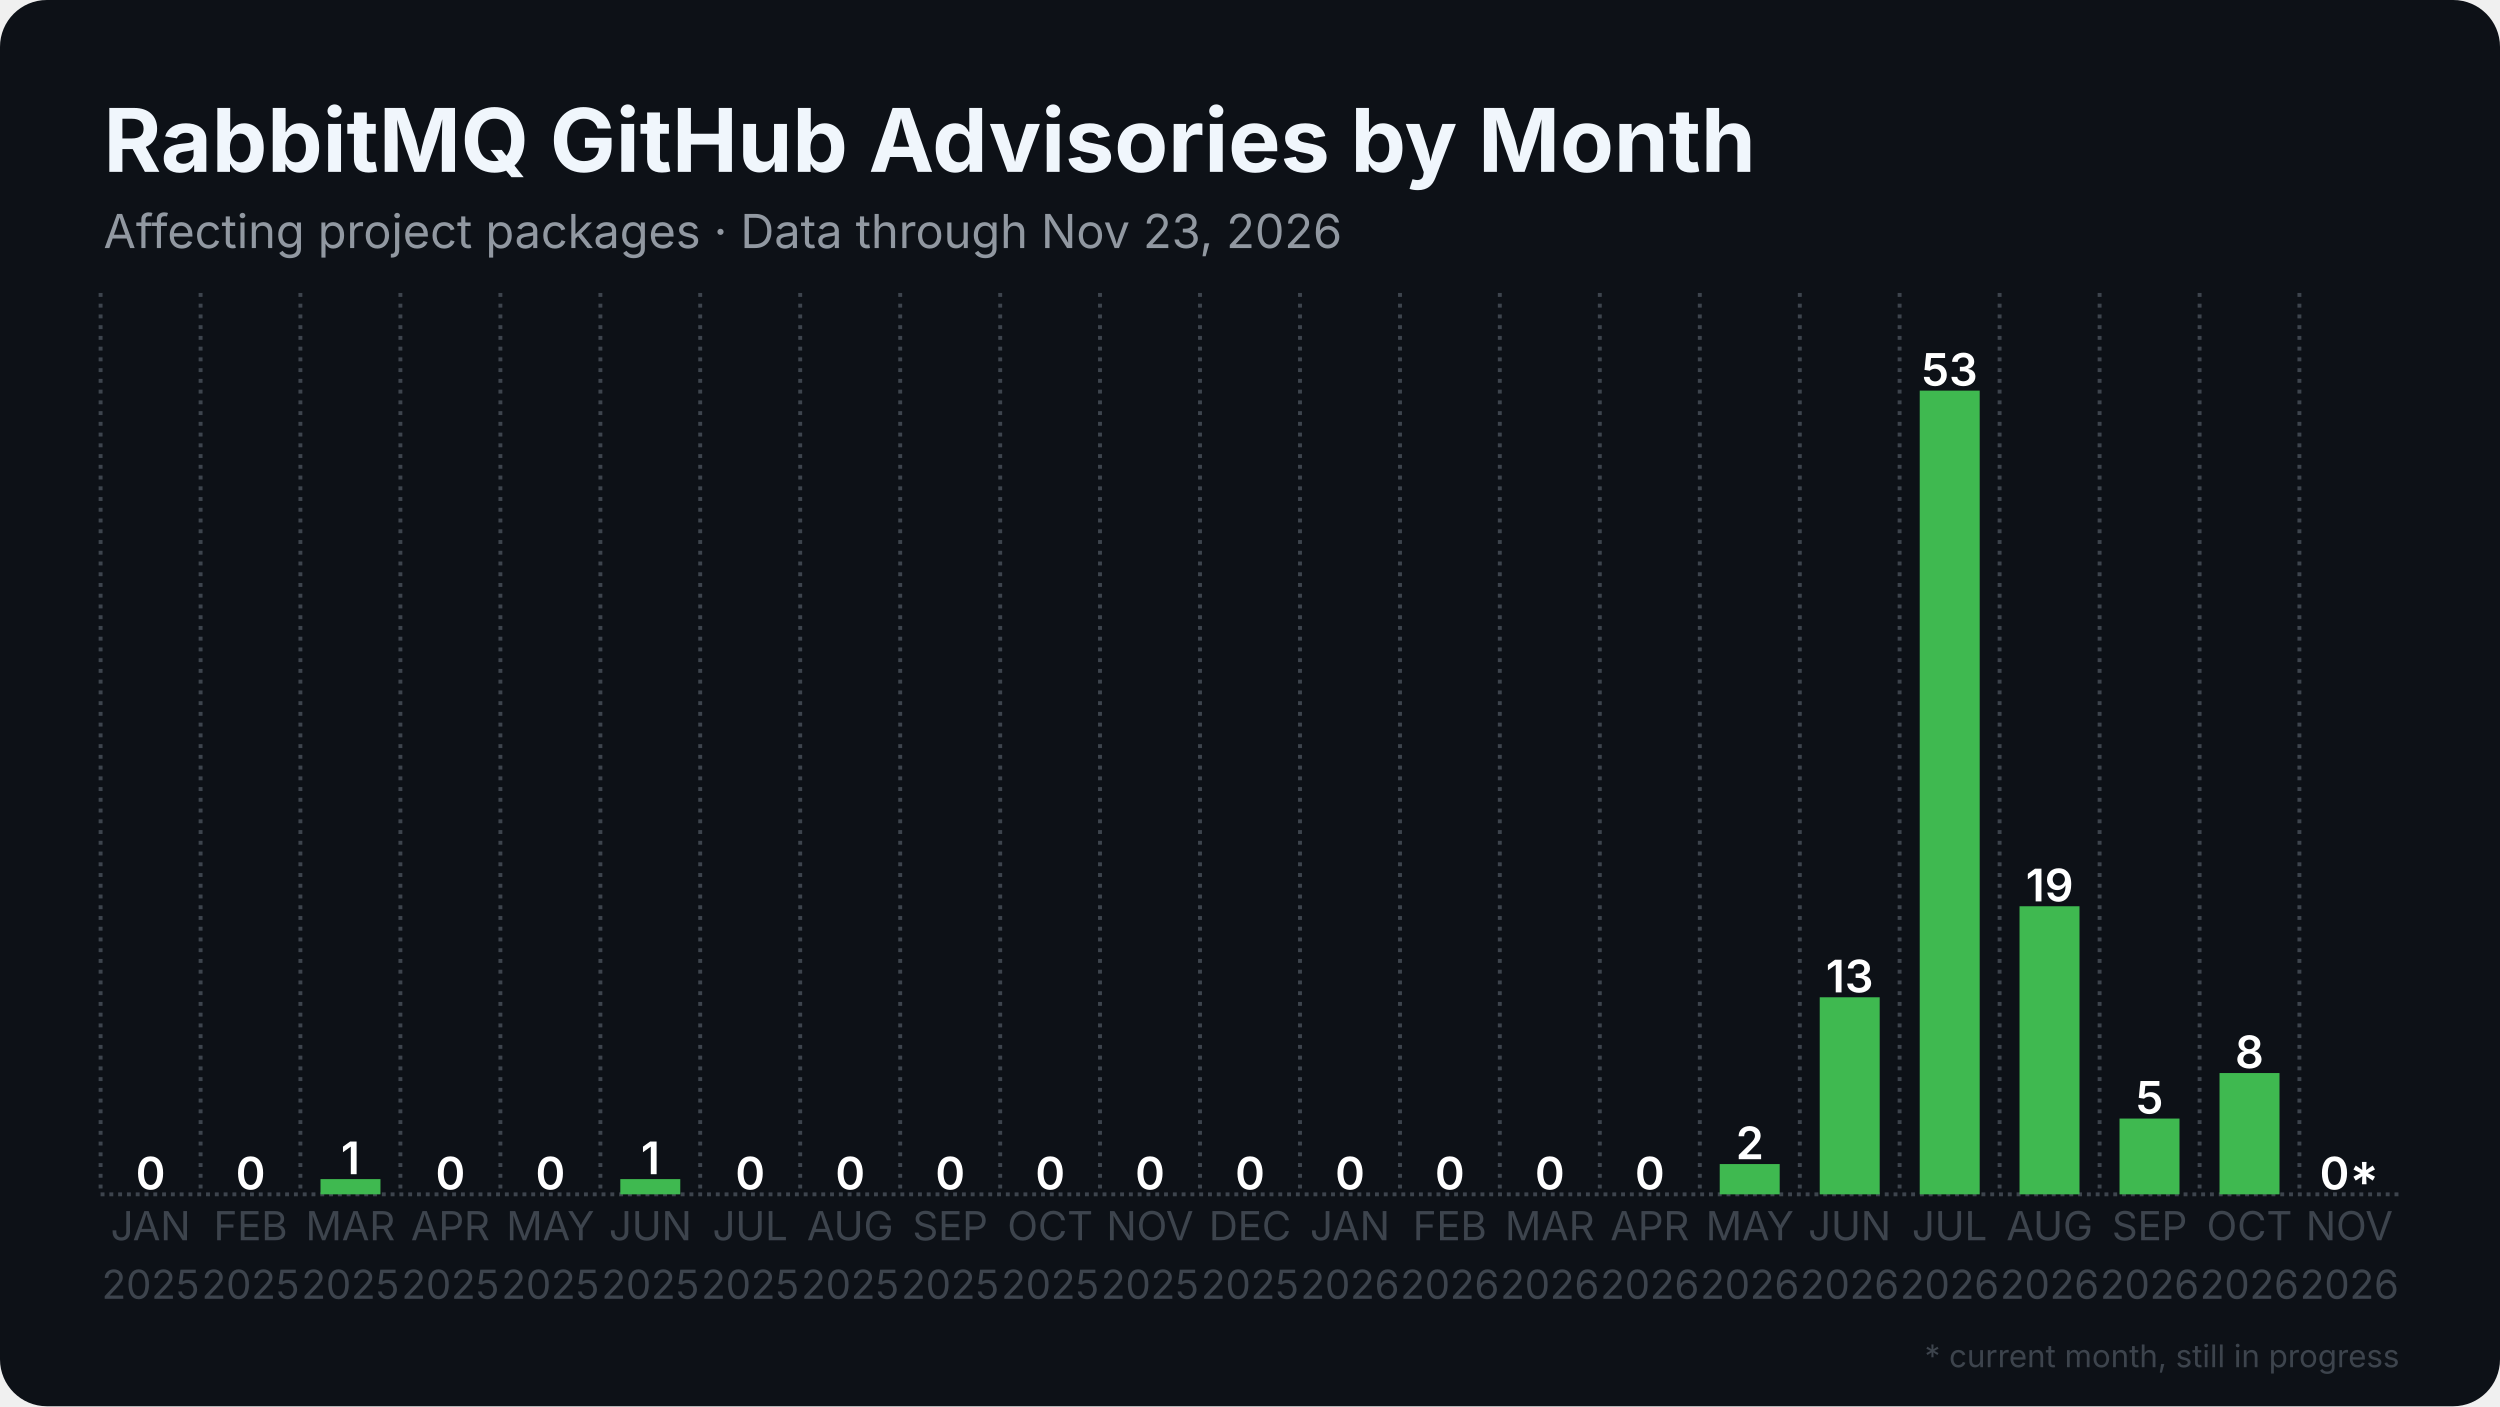
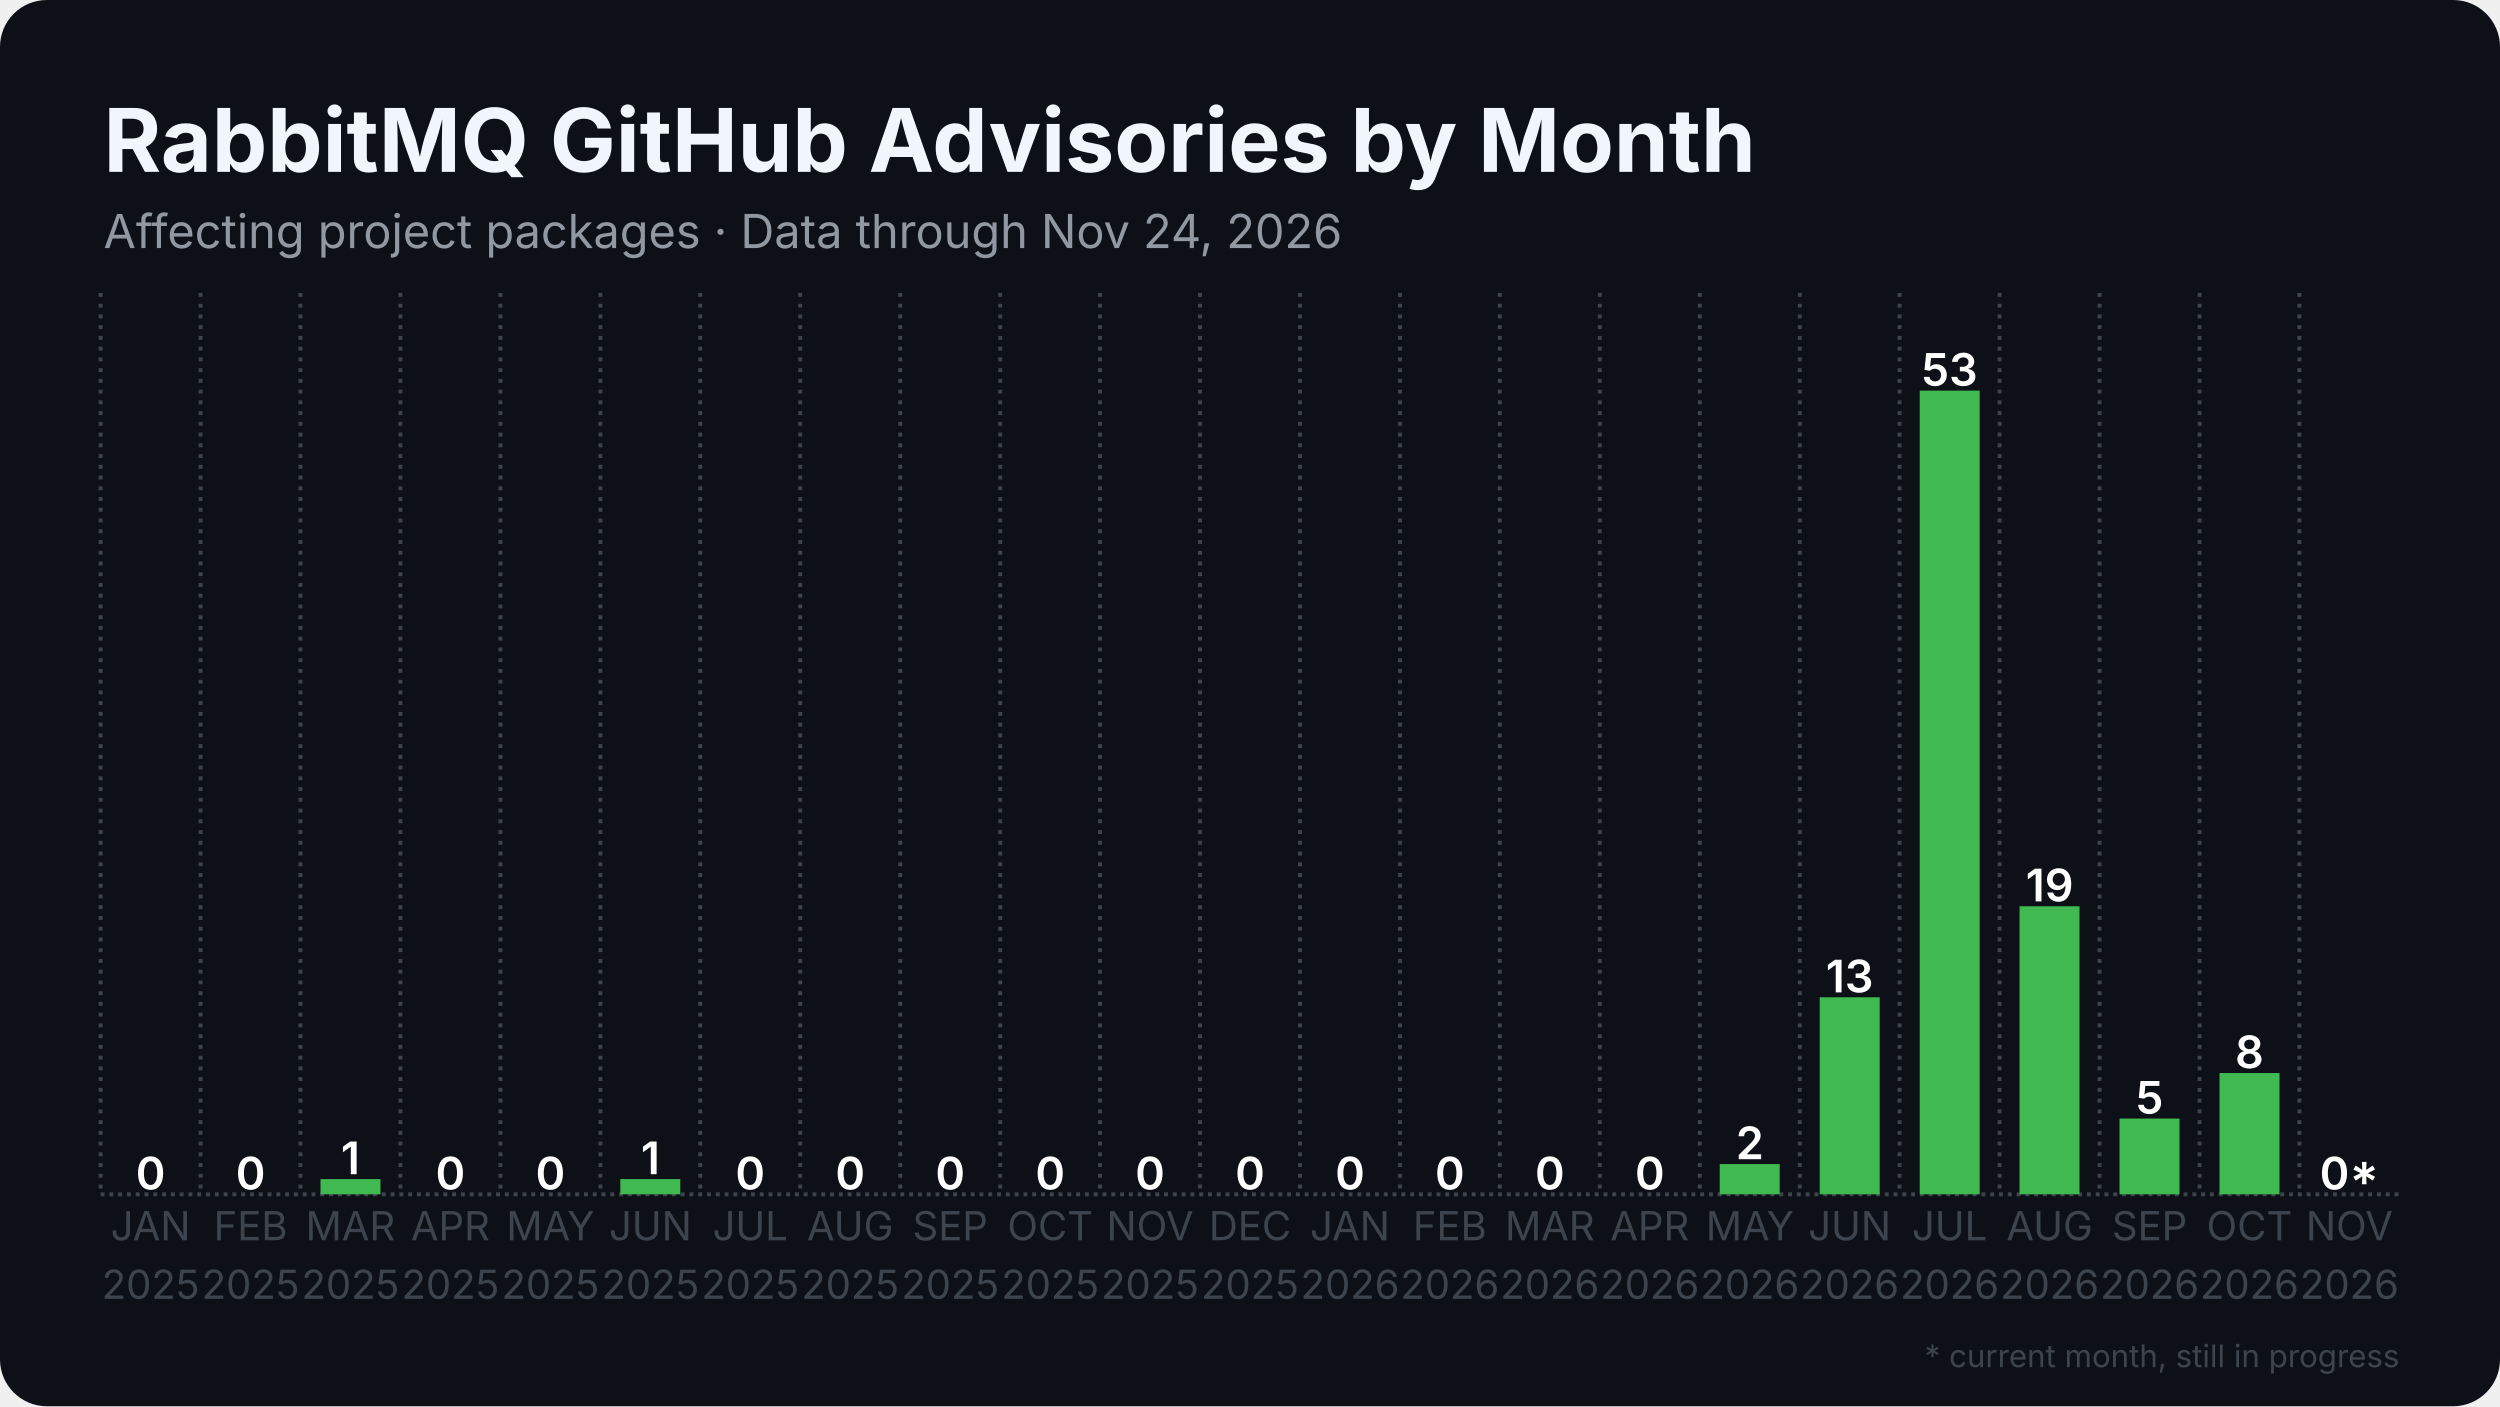
<svg xmlns="http://www.w3.org/2000/svg" width="1280" height="720" viewBox="0 0 1280 720">
  <rect width="1280" height="720" rx="24" fill="#0d1117" />
  <defs>
    <pattern id="stripes" width="12" height="12" patternUnits="userSpaceOnUse" patternTransform="rotate(45)">
      <rect width="12" height="12" fill="none" />
      <rect width="5" height="12" fill="#0d1117" opacity="0.85" />
    </pattern>
  </defs>
  <line x1="51.5" y1="611.5" x2="1228.5" y2="611.5" stroke="#3d444d" stroke-width="2" stroke-dasharray="2 2.5" />
  <line x1="51.5" y1="150.0" x2="51.5" y2="611.5" stroke="#3d444d" stroke-width="2" stroke-dasharray="2 3.5" />
  <line x1="102.7" y1="150.0" x2="102.7" y2="611.5" stroke="#3d444d" stroke-width="2" stroke-dasharray="2 3.5" />
  <line x1="153.8" y1="150.0" x2="153.8" y2="611.5" stroke="#3d444d" stroke-width="2" stroke-dasharray="2 3.5" />
  <line x1="205.0" y1="150.0" x2="205.0" y2="611.5" stroke="#3d444d" stroke-width="2" stroke-dasharray="2 3.5" />
  <line x1="256.2" y1="150.0" x2="256.2" y2="611.5" stroke="#3d444d" stroke-width="2" stroke-dasharray="2 3.5" />
  <line x1="307.4" y1="150.0" x2="307.4" y2="611.5" stroke="#3d444d" stroke-width="2" stroke-dasharray="2 3.5" />
  <line x1="358.5" y1="150.0" x2="358.5" y2="611.5" stroke="#3d444d" stroke-width="2" stroke-dasharray="2 3.5" />
  <line x1="409.7" y1="150.0" x2="409.7" y2="611.5" stroke="#3d444d" stroke-width="2" stroke-dasharray="2 3.5" />
  <line x1="460.9" y1="150.0" x2="460.9" y2="611.5" stroke="#3d444d" stroke-width="2" stroke-dasharray="2 3.5" />
  <line x1="512.1" y1="150.0" x2="512.1" y2="611.5" stroke="#3d444d" stroke-width="2" stroke-dasharray="2 3.5" />
  <line x1="563.2" y1="150.0" x2="563.2" y2="611.5" stroke="#3d444d" stroke-width="2" stroke-dasharray="2 3.5" />
  <line x1="614.4" y1="150.0" x2="614.4" y2="611.5" stroke="#3d444d" stroke-width="2" stroke-dasharray="2 3.5" />
  <line x1="665.6" y1="150.0" x2="665.6" y2="611.5" stroke="#3d444d" stroke-width="2" stroke-dasharray="2 3.5" />
  <line x1="716.8" y1="150.0" x2="716.8" y2="611.5" stroke="#3d444d" stroke-width="2" stroke-dasharray="2 3.5" />
  <line x1="767.9" y1="150.0" x2="767.9" y2="611.5" stroke="#3d444d" stroke-width="2" stroke-dasharray="2 3.5" />
  <line x1="819.1" y1="150.0" x2="819.1" y2="611.5" stroke="#3d444d" stroke-width="2" stroke-dasharray="2 3.5" />
  <line x1="870.3" y1="150.0" x2="870.3" y2="611.5" stroke="#3d444d" stroke-width="2" stroke-dasharray="2 3.5" />
  <line x1="921.5" y1="150.0" x2="921.5" y2="611.5" stroke="#3d444d" stroke-width="2" stroke-dasharray="2 3.5" />
  <line x1="972.6" y1="150.0" x2="972.6" y2="611.5" stroke="#3d444d" stroke-width="2" stroke-dasharray="2 3.5" />
  <line x1="1023.8" y1="150.0" x2="1023.8" y2="611.5" stroke="#3d444d" stroke-width="2" stroke-dasharray="2 3.5" />
  <line x1="1075.0" y1="150.0" x2="1075.0" y2="611.5" stroke="#3d444d" stroke-width="2" stroke-dasharray="2 3.5" />
  <line x1="1126.2" y1="150.0" x2="1126.2" y2="611.5" stroke="#3d444d" stroke-width="2" stroke-dasharray="2 3.5" />
  <line x1="1177.3" y1="150.0" x2="1177.3" y2="611.5" stroke="#3d444d" stroke-width="2" stroke-dasharray="2 3.5" />
  <rect x="61.7" y="611.5" width="30.7" height="0.0" fill="#3fb950" />
  <text x="77.1" y="609.0" text-anchor="middle" font-family="Inter, Segoe UI, Helvetica, Arial, sans-serif" font-size="23.0" font-weight="600" fill="#ffffff">0</text>
  <rect x="112.9" y="611.5" width="30.7" height="0.0" fill="#3fb950" />
  <text x="128.3" y="609.0" text-anchor="middle" font-family="Inter, Segoe UI, Helvetica, Arial, sans-serif" font-size="23.0" font-weight="600" fill="#ffffff">0</text>
  <rect x="164.1" y="603.7" width="30.7" height="7.8" fill="#3fb950" />
  <text x="179.4" y="601.2" text-anchor="middle" font-family="Inter, Segoe UI, Helvetica, Arial, sans-serif" font-size="23.0" font-weight="600" fill="#ffffff">1</text>
  <rect x="215.3" y="611.5" width="30.7" height="0.0" fill="#3fb950" />
  <text x="230.6" y="609.0" text-anchor="middle" font-family="Inter, Segoe UI, Helvetica, Arial, sans-serif" font-size="23.0" font-weight="600" fill="#ffffff">0</text>
  <rect x="266.4" y="611.5" width="30.7" height="0.0" fill="#3fb950" />
  <text x="281.8" y="609.0" text-anchor="middle" font-family="Inter, Segoe UI, Helvetica, Arial, sans-serif" font-size="23.0" font-weight="600" fill="#ffffff">0</text>
  <rect x="317.6" y="603.7" width="30.7" height="7.8" fill="#3fb950" />
  <text x="333.0" y="601.2" text-anchor="middle" font-family="Inter, Segoe UI, Helvetica, Arial, sans-serif" font-size="23.0" font-weight="600" fill="#ffffff">1</text>
  <rect x="368.8" y="611.5" width="30.7" height="0.0" fill="#3fb950" />
  <text x="384.1" y="609.0" text-anchor="middle" font-family="Inter, Segoe UI, Helvetica, Arial, sans-serif" font-size="23.0" font-weight="600" fill="#ffffff">0</text>
  <rect x="420.0" y="611.5" width="30.7" height="0.0" fill="#3fb950" />
  <text x="435.3" y="609.0" text-anchor="middle" font-family="Inter, Segoe UI, Helvetica, Arial, sans-serif" font-size="23.0" font-weight="600" fill="#ffffff">0</text>
  <rect x="471.1" y="611.5" width="30.7" height="0.0" fill="#3fb950" />
  <text x="486.5" y="609.0" text-anchor="middle" font-family="Inter, Segoe UI, Helvetica, Arial, sans-serif" font-size="23.0" font-weight="600" fill="#ffffff">0</text>
  <rect x="522.3" y="611.5" width="30.7" height="0.0" fill="#3fb950" />
  <text x="537.7" y="609.0" text-anchor="middle" font-family="Inter, Segoe UI, Helvetica, Arial, sans-serif" font-size="23.0" font-weight="600" fill="#ffffff">0</text>
  <rect x="573.5" y="611.5" width="30.7" height="0.0" fill="#3fb950" />
  <text x="588.8" y="609.0" text-anchor="middle" font-family="Inter, Segoe UI, Helvetica, Arial, sans-serif" font-size="23.0" font-weight="600" fill="#ffffff">0</text>
  <rect x="624.6" y="611.5" width="30.7" height="0.0" fill="#3fb950" />
  <text x="640.0" y="609.0" text-anchor="middle" font-family="Inter, Segoe UI, Helvetica, Arial, sans-serif" font-size="23.0" font-weight="600" fill="#ffffff">0</text>
  <rect x="675.8" y="611.5" width="30.7" height="0.0" fill="#3fb950" />
  <text x="691.2" y="609.0" text-anchor="middle" font-family="Inter, Segoe UI, Helvetica, Arial, sans-serif" font-size="23.0" font-weight="600" fill="#ffffff">0</text>
  <rect x="727.0" y="611.5" width="30.7" height="0.0" fill="#3fb950" />
  <text x="742.3" y="609.0" text-anchor="middle" font-family="Inter, Segoe UI, Helvetica, Arial, sans-serif" font-size="23.0" font-weight="600" fill="#ffffff">0</text>
  <rect x="778.2" y="611.5" width="30.7" height="0.0" fill="#3fb950" />
  <text x="793.5" y="609.0" text-anchor="middle" font-family="Inter, Segoe UI, Helvetica, Arial, sans-serif" font-size="23.0" font-weight="600" fill="#ffffff">0</text>
  <rect x="829.3" y="611.5" width="30.7" height="0.0" fill="#3fb950" />
  <text x="844.7" y="609.0" text-anchor="middle" font-family="Inter, Segoe UI, Helvetica, Arial, sans-serif" font-size="23.0" font-weight="600" fill="#ffffff">0</text>
  <rect x="880.5" y="596.0" width="30.7" height="15.5" fill="#3fb950" />
  <text x="895.9" y="593.5" text-anchor="middle" font-family="Inter, Segoe UI, Helvetica, Arial, sans-serif" font-size="23.0" font-weight="600" fill="#ffffff">2</text>
  <rect x="931.7" y="510.6" width="30.7" height="100.9" fill="#3fb950" />
  <text x="947.0" y="508.1" text-anchor="middle" font-family="Inter, Segoe UI, Helvetica, Arial, sans-serif" font-size="23.0" font-weight="600" fill="#ffffff">13</text>
  <rect x="982.9" y="200.0" width="30.7" height="411.5" fill="#3fb950" />
  <text x="998.2" y="197.5" text-anchor="middle" font-family="Inter, Segoe UI, Helvetica, Arial, sans-serif" font-size="23.0" font-weight="600" fill="#ffffff">53</text>
  <rect x="1034.0" y="464.0" width="30.7" height="147.5" fill="#3fb950" />
  <text x="1049.4" y="461.5" text-anchor="middle" font-family="Inter, Segoe UI, Helvetica, Arial, sans-serif" font-size="23.0" font-weight="600" fill="#ffffff">19</text>
  <rect x="1085.2" y="572.7" width="30.7" height="38.8" fill="#3fb950" />
  <text x="1100.6" y="570.2" text-anchor="middle" font-family="Inter, Segoe UI, Helvetica, Arial, sans-serif" font-size="23.0" font-weight="600" fill="#ffffff">5</text>
  <rect x="1136.4" y="549.4" width="30.7" height="62.1" fill="#3fb950" />
  <text x="1151.7" y="546.9" text-anchor="middle" font-family="Inter, Segoe UI, Helvetica, Arial, sans-serif" font-size="23.0" font-weight="600" fill="#ffffff">8</text>
  <rect x="1187.6" y="611.5" width="30.7" height="0.0" fill="#3fb950" opacity="0.35" />
  <rect x="1187.6" y="611.5" width="30.7" height="0.0" fill="url(#stripes)" />
  <text x="1202.9" y="609.0" text-anchor="middle" font-family="Inter, Segoe UI, Helvetica, Arial, sans-serif" font-size="23.0" font-weight="600" fill="#ffffff">0*</text>
  <text x="77.1" y="635" text-anchor="middle" font-family="Inter, Segoe UI, Helvetica, Arial, sans-serif" font-size="20.5" fill="#3d444d">JAN</text>
  <text x="77.1" y="665" text-anchor="middle" font-family="Inter, Segoe UI, Helvetica, Arial, sans-serif" font-size="20.5" fill="#3d444d">2025</text>
  <text x="128.3" y="635" text-anchor="middle" font-family="Inter, Segoe UI, Helvetica, Arial, sans-serif" font-size="20.5" fill="#3d444d">FEB</text>
  <text x="128.3" y="665" text-anchor="middle" font-family="Inter, Segoe UI, Helvetica, Arial, sans-serif" font-size="20.5" fill="#3d444d">2025</text>
  <text x="179.4" y="635" text-anchor="middle" font-family="Inter, Segoe UI, Helvetica, Arial, sans-serif" font-size="20.5" fill="#3d444d">MAR</text>
  <text x="179.4" y="665" text-anchor="middle" font-family="Inter, Segoe UI, Helvetica, Arial, sans-serif" font-size="20.5" fill="#3d444d">2025</text>
  <text x="230.6" y="635" text-anchor="middle" font-family="Inter, Segoe UI, Helvetica, Arial, sans-serif" font-size="20.5" fill="#3d444d">APR</text>
  <text x="230.6" y="665" text-anchor="middle" font-family="Inter, Segoe UI, Helvetica, Arial, sans-serif" font-size="20.5" fill="#3d444d">2025</text>
  <text x="281.8" y="635" text-anchor="middle" font-family="Inter, Segoe UI, Helvetica, Arial, sans-serif" font-size="20.5" fill="#3d444d">MAY</text>
  <text x="281.8" y="665" text-anchor="middle" font-family="Inter, Segoe UI, Helvetica, Arial, sans-serif" font-size="20.5" fill="#3d444d">2025</text>
  <text x="333.0" y="635" text-anchor="middle" font-family="Inter, Segoe UI, Helvetica, Arial, sans-serif" font-size="20.5" fill="#3d444d">JUN</text>
  <text x="333.0" y="665" text-anchor="middle" font-family="Inter, Segoe UI, Helvetica, Arial, sans-serif" font-size="20.5" fill="#3d444d">2025</text>
  <text x="384.1" y="635" text-anchor="middle" font-family="Inter, Segoe UI, Helvetica, Arial, sans-serif" font-size="20.5" fill="#3d444d">JUL</text>
  <text x="384.1" y="665" text-anchor="middle" font-family="Inter, Segoe UI, Helvetica, Arial, sans-serif" font-size="20.5" fill="#3d444d">2025</text>
  <text x="435.3" y="635" text-anchor="middle" font-family="Inter, Segoe UI, Helvetica, Arial, sans-serif" font-size="20.5" fill="#3d444d">AUG</text>
  <text x="435.3" y="665" text-anchor="middle" font-family="Inter, Segoe UI, Helvetica, Arial, sans-serif" font-size="20.5" fill="#3d444d">2025</text>
  <text x="486.5" y="635" text-anchor="middle" font-family="Inter, Segoe UI, Helvetica, Arial, sans-serif" font-size="20.5" fill="#3d444d">SEP</text>
  <text x="486.5" y="665" text-anchor="middle" font-family="Inter, Segoe UI, Helvetica, Arial, sans-serif" font-size="20.5" fill="#3d444d">2025</text>
  <text x="537.7" y="635" text-anchor="middle" font-family="Inter, Segoe UI, Helvetica, Arial, sans-serif" font-size="20.5" fill="#3d444d">OCT</text>
  <text x="537.7" y="665" text-anchor="middle" font-family="Inter, Segoe UI, Helvetica, Arial, sans-serif" font-size="20.5" fill="#3d444d">2025</text>
  <text x="588.8" y="635" text-anchor="middle" font-family="Inter, Segoe UI, Helvetica, Arial, sans-serif" font-size="20.5" fill="#3d444d">NOV</text>
  <text x="588.8" y="665" text-anchor="middle" font-family="Inter, Segoe UI, Helvetica, Arial, sans-serif" font-size="20.5" fill="#3d444d">2025</text>
  <text x="640.0" y="635" text-anchor="middle" font-family="Inter, Segoe UI, Helvetica, Arial, sans-serif" font-size="20.5" fill="#3d444d">DEC</text>
  <text x="640.0" y="665" text-anchor="middle" font-family="Inter, Segoe UI, Helvetica, Arial, sans-serif" font-size="20.5" fill="#3d444d">2025</text>
  <text x="691.2" y="635" text-anchor="middle" font-family="Inter, Segoe UI, Helvetica, Arial, sans-serif" font-size="20.5" fill="#3d444d">JAN</text>
  <text x="691.2" y="665" text-anchor="middle" font-family="Inter, Segoe UI, Helvetica, Arial, sans-serif" font-size="20.5" fill="#3d444d">2026</text>
  <text x="742.3" y="635" text-anchor="middle" font-family="Inter, Segoe UI, Helvetica, Arial, sans-serif" font-size="20.5" fill="#3d444d">FEB</text>
  <text x="742.3" y="665" text-anchor="middle" font-family="Inter, Segoe UI, Helvetica, Arial, sans-serif" font-size="20.5" fill="#3d444d">2026</text>
  <text x="793.5" y="635" text-anchor="middle" font-family="Inter, Segoe UI, Helvetica, Arial, sans-serif" font-size="20.5" fill="#3d444d">MAR</text>
  <text x="793.5" y="665" text-anchor="middle" font-family="Inter, Segoe UI, Helvetica, Arial, sans-serif" font-size="20.5" fill="#3d444d">2026</text>
  <text x="844.7" y="635" text-anchor="middle" font-family="Inter, Segoe UI, Helvetica, Arial, sans-serif" font-size="20.5" fill="#3d444d">APR</text>
  <text x="844.7" y="665" text-anchor="middle" font-family="Inter, Segoe UI, Helvetica, Arial, sans-serif" font-size="20.5" fill="#3d444d">2026</text>
  <text x="895.9" y="635" text-anchor="middle" font-family="Inter, Segoe UI, Helvetica, Arial, sans-serif" font-size="20.5" fill="#3d444d">MAY</text>
  <text x="895.9" y="665" text-anchor="middle" font-family="Inter, Segoe UI, Helvetica, Arial, sans-serif" font-size="20.5" fill="#3d444d">2026</text>
  <text x="947.0" y="635" text-anchor="middle" font-family="Inter, Segoe UI, Helvetica, Arial, sans-serif" font-size="20.5" fill="#3d444d">JUN</text>
  <text x="947.0" y="665" text-anchor="middle" font-family="Inter, Segoe UI, Helvetica, Arial, sans-serif" font-size="20.5" fill="#3d444d">2026</text>
  <text x="998.2" y="635" text-anchor="middle" font-family="Inter, Segoe UI, Helvetica, Arial, sans-serif" font-size="20.5" fill="#3d444d">JUL</text>
  <text x="998.2" y="665" text-anchor="middle" font-family="Inter, Segoe UI, Helvetica, Arial, sans-serif" font-size="20.5" fill="#3d444d">2026</text>
  <text x="1049.4" y="635" text-anchor="middle" font-family="Inter, Segoe UI, Helvetica, Arial, sans-serif" font-size="20.5" fill="#3d444d">AUG</text>
  <text x="1049.4" y="665" text-anchor="middle" font-family="Inter, Segoe UI, Helvetica, Arial, sans-serif" font-size="20.5" fill="#3d444d">2026</text>
  <text x="1100.6" y="635" text-anchor="middle" font-family="Inter, Segoe UI, Helvetica, Arial, sans-serif" font-size="20.5" fill="#3d444d">SEP</text>
  <text x="1100.6" y="665" text-anchor="middle" font-family="Inter, Segoe UI, Helvetica, Arial, sans-serif" font-size="20.5" fill="#3d444d">2026</text>
  <text x="1151.7" y="635" text-anchor="middle" font-family="Inter, Segoe UI, Helvetica, Arial, sans-serif" font-size="20.5" fill="#3d444d">OCT</text>
  <text x="1151.7" y="665" text-anchor="middle" font-family="Inter, Segoe UI, Helvetica, Arial, sans-serif" font-size="20.5" fill="#3d444d">2026</text>
  <text x="1202.9" y="635" text-anchor="middle" font-family="Inter, Segoe UI, Helvetica, Arial, sans-serif" font-size="20.5" fill="#3d444d">NOV</text>
  <text x="1202.9" y="665" text-anchor="middle" font-family="Inter, Segoe UI, Helvetica, Arial, sans-serif" font-size="20.5" fill="#3d444d">2026</text>
  <text x="53.0" y="88.0" font-family="Inter, Segoe UI, Helvetica, Arial, sans-serif" font-size="45" font-weight="700" fill="#f0f6fc">RabbitMQ GitHub Advisories by Month</text>
-   <text x="53.0" y="127.0" font-family="Inter, Segoe UI, Helvetica, Arial, sans-serif" font-size="24" fill="#9198a1">Affecting project packages · Data through Nov 23, 2026</text>
+   <text x="53.0" y="127.0" font-family="Inter, Segoe UI, Helvetica, Arial, sans-serif" font-size="24" fill="#9198a1">Affecting project packages · Data through Nov 24, 2026</text>
  <text x="1228.5" y="700" text-anchor="end" font-family="Inter, Segoe UI, Helvetica, Arial, sans-serif" font-size="16" fill="#3d444d">* current month, still in progress</text>
</svg>
